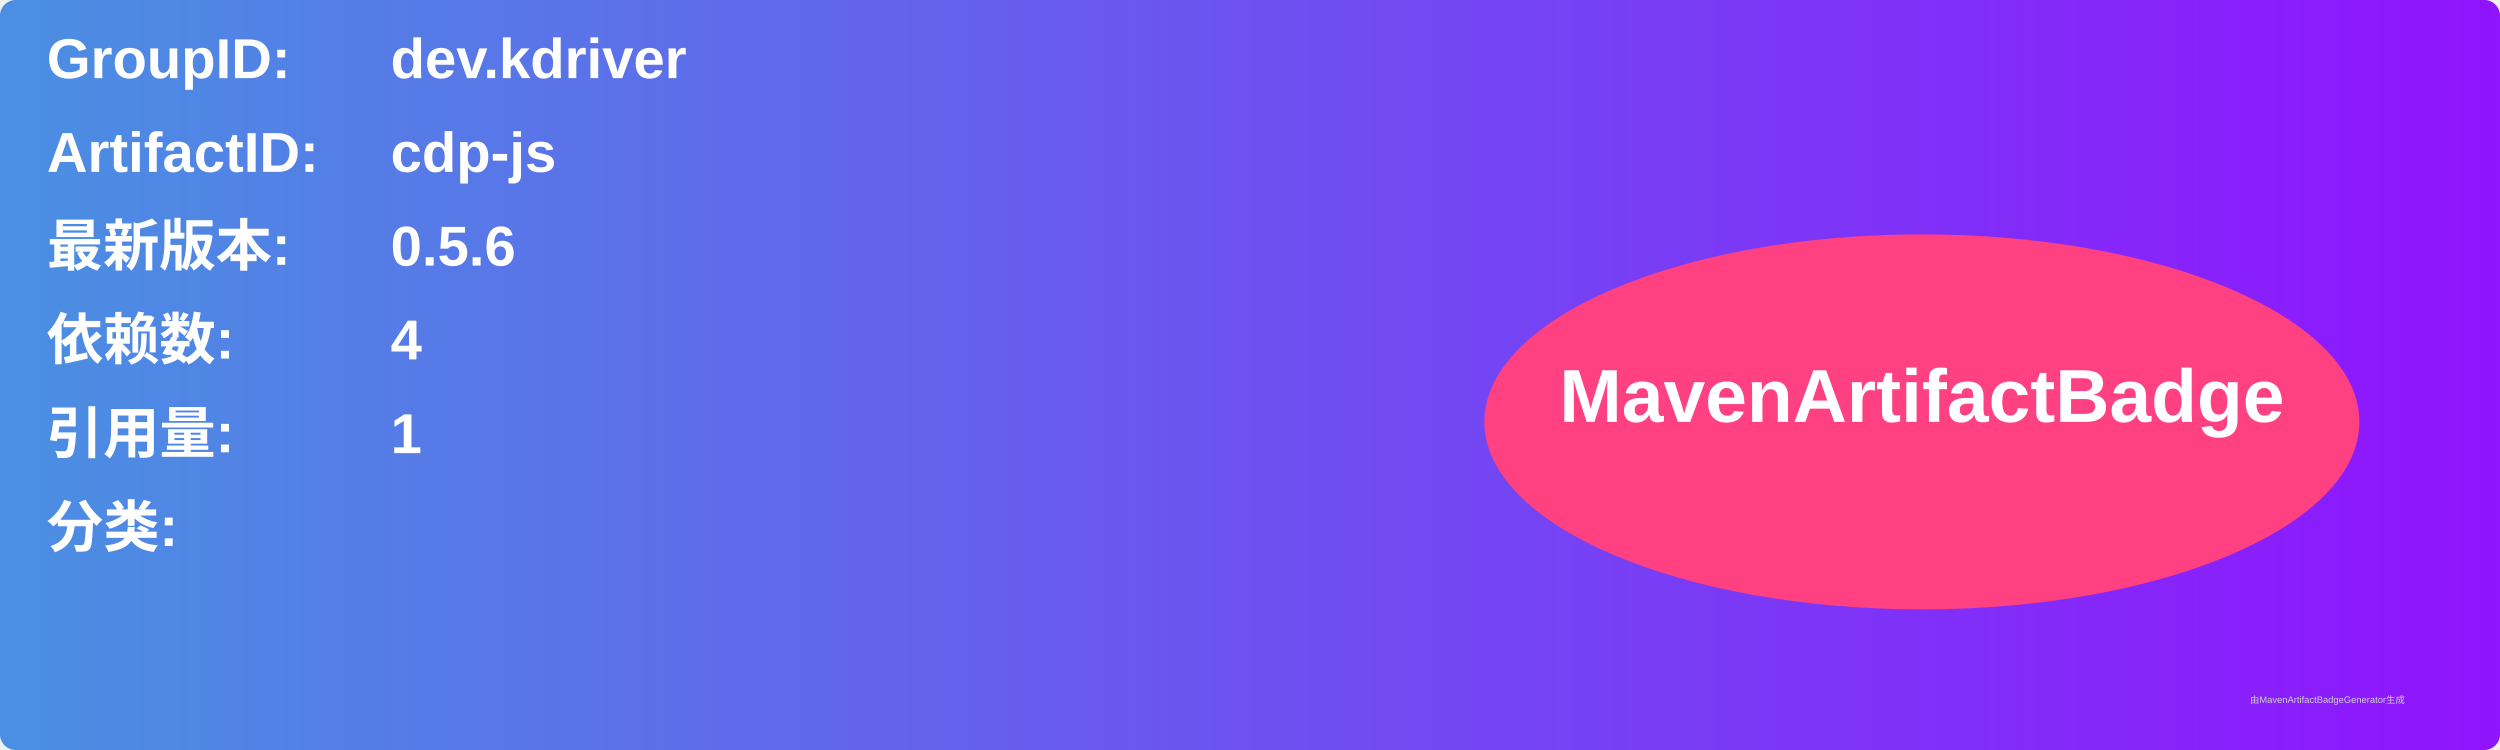
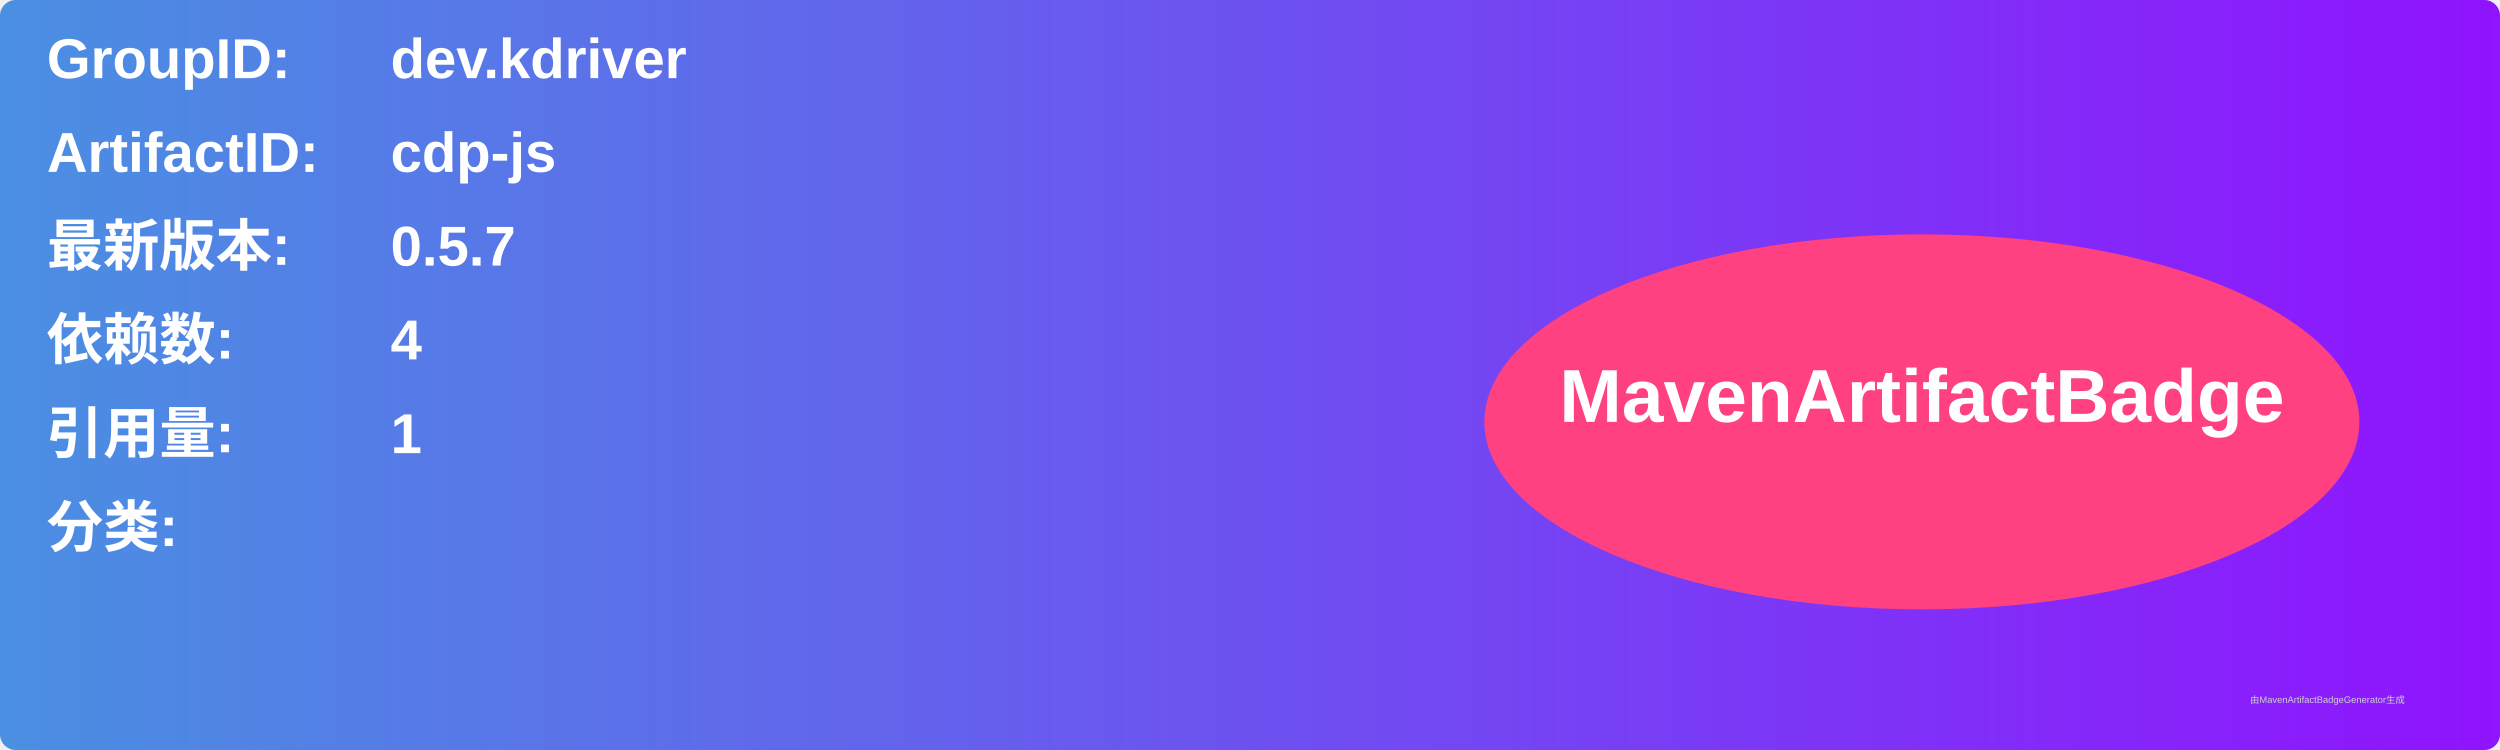
<svg xmlns="http://www.w3.org/2000/svg" width="800" height="240" viewBox="0 0 800 240">
  <linearGradient id="grad" x1="0%" y1="0%" x2="100%" y2="0%">
    <stop offset="0%" stop-color="#4a90e2" />
    <stop offset="100%" stop-color="#9013fe" />
  </linearGradient>
  <rect width="100%" height="100%" rx="5" ry="5" fill="url(#grad)" />
  <g transform="translate(15, 15)">
    <text x="0" y="10" font-family="Arial" font-size="18" fill="white" font-weight="bold" width="260">GroupID:</text>
    <text x="110" y="10" font-family="Arial" font-size="18" fill="white" font-weight="bold" width="460">dev.kdriver</text>
    <text x="0" y="40" font-family="Arial" font-size="18" fill="white" font-weight="bold" width="260">ArtifactID:</text>
    <text x="110" y="40" font-family="Arial" font-size="18" fill="white" font-weight="bold" width="460">cdp-js</text>
    <text x="0" y="70" font-family="Arial" font-size="18" fill="white" font-weight="bold">最新版本:</text>
    <text x="110" y="70" font-family="Arial" font-size="18" fill="white" font-weight="bold">
-       <tspan font-weight="bold">0.5.6</tspan>
+       <tspan font-weight="bold">0.5.7</tspan>
    </text>
    <text x="0" y="100" font-family="Arial" font-size="18" fill="white" font-weight="bold">依赖数: </text>
    <text x="110" y="100" font-family="Arial" font-size="18" fill="white">
      <tspan font-weight="bold">4</tspan>
    </text>
    <text x="0" y="130" font-family="Arial" font-size="18" fill="white" font-weight="bold">引用量: </text>
    <text x="110" y="130" font-family="Arial" font-size="18" fill="white">
      <tspan font-weight="bold">1</tspan>
    </text>
    <text x="0" y="160" font-family="Arial" font-size="18" fill="white" font-weight="bold">分类:</text>
    <text x="10" y="190" font-family="Arial" font-size="10" fill="white">
      <tspan font-weight="bold" />
    </text>
    <ellipse cx="600" cy="120" rx="140" ry="60" fill="#ff4081" />
    <text x="600" y="120" text-anchor="middle" font-family="Arial" font-size="24" fill="white" font-weight="bold">MavenArtifactBadge</text>
  </g>
  <text x="720" y="225" font-family="Arial" font-size="3" fill="#d0d0d0">由MavenArtifactBadgeGenerator生成</text>
</svg>
